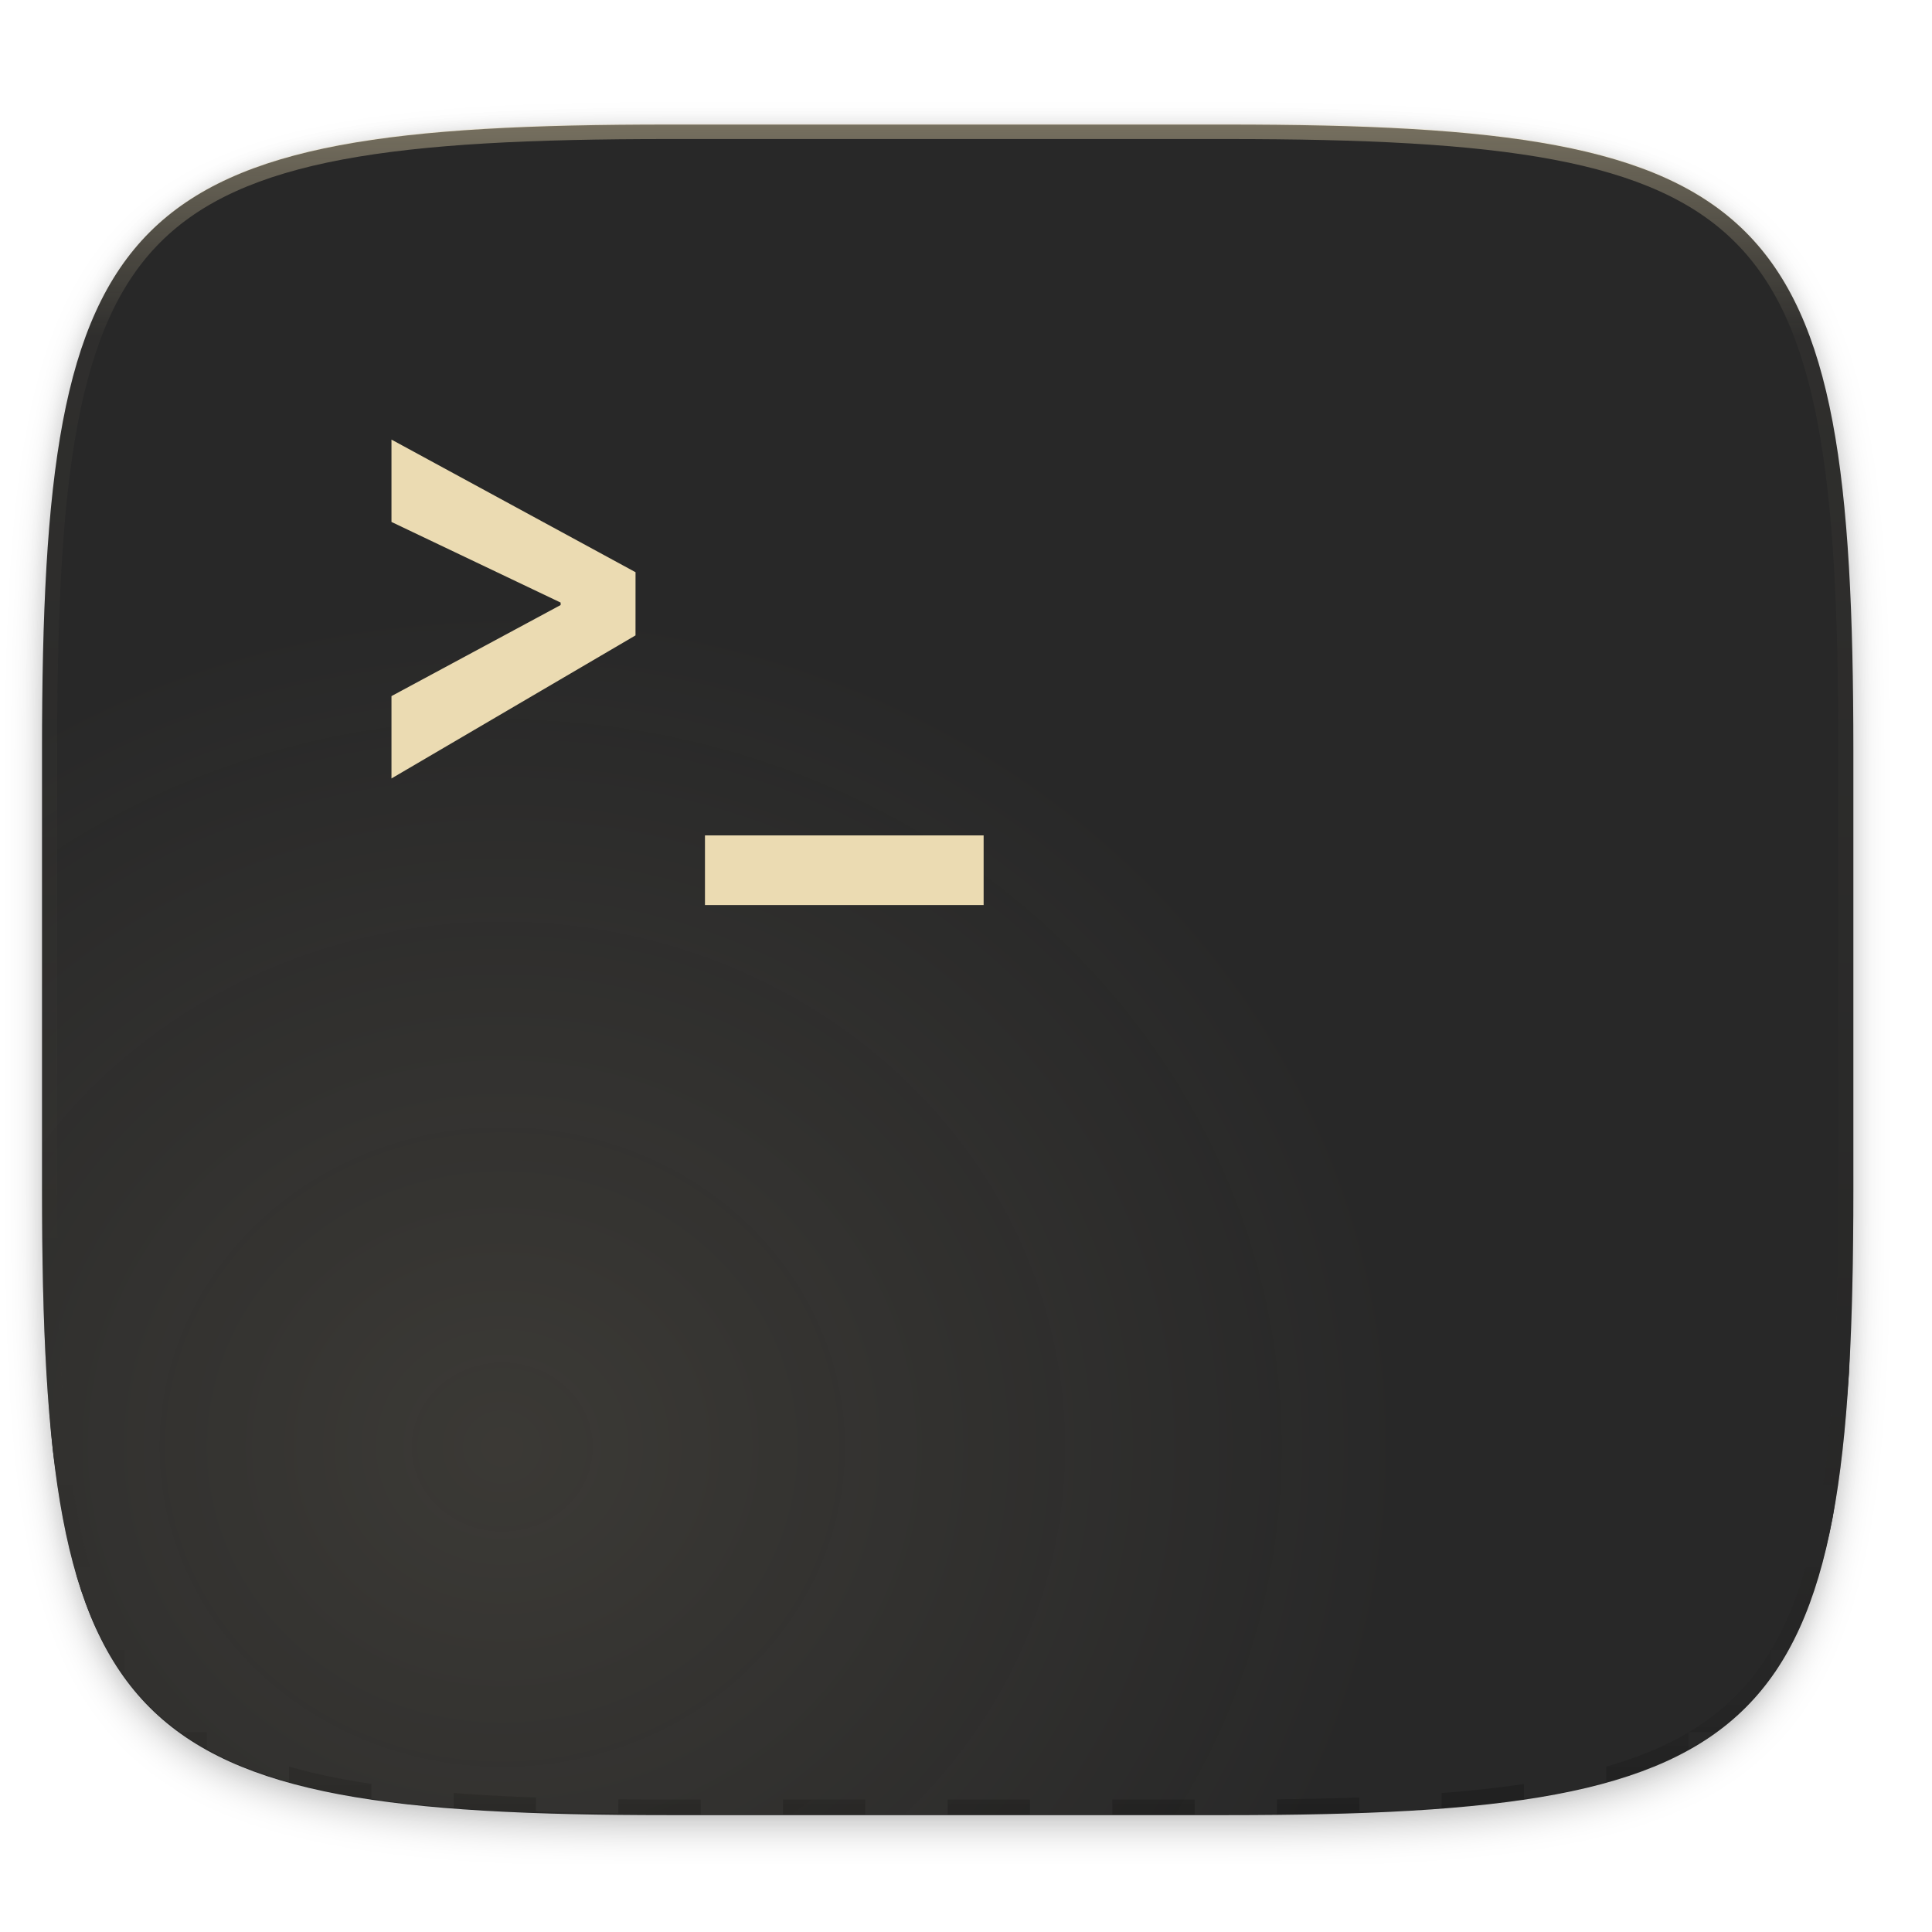
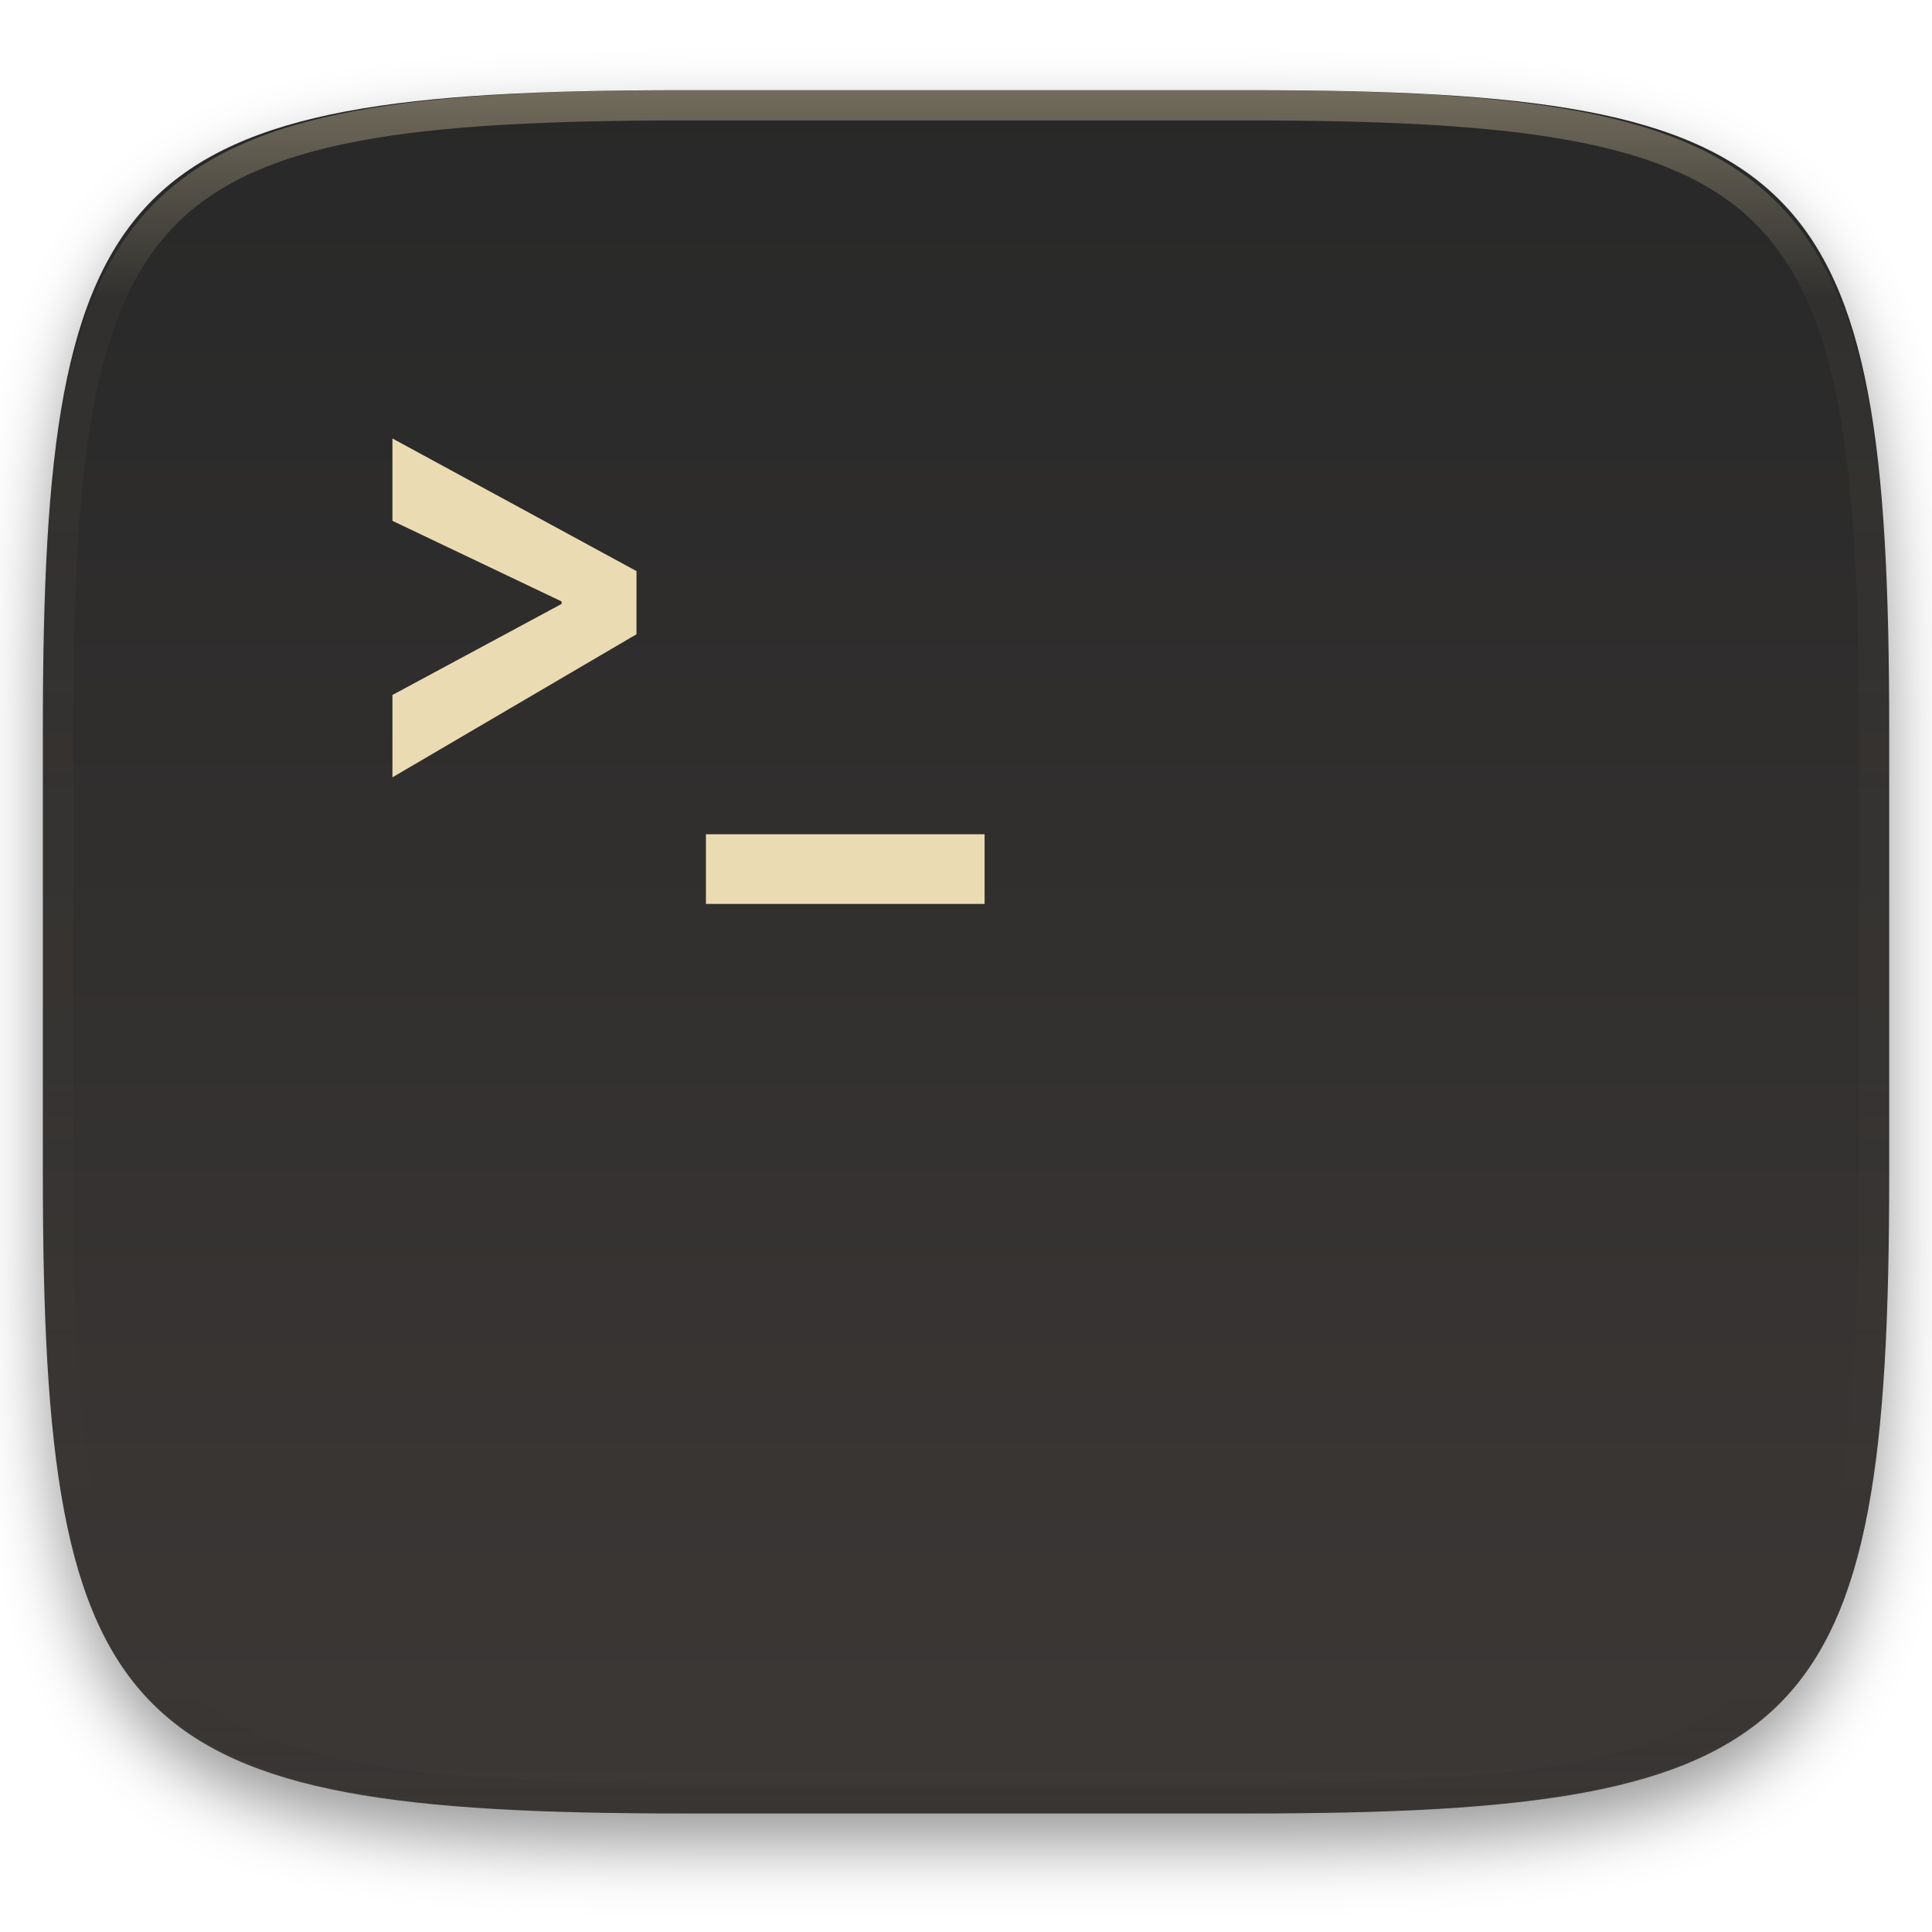
- <svg xmlns="http://www.w3.org/2000/svg" xmlns:xlink="http://www.w3.org/1999/xlink" width="256" height="256" viewBox="0 0 67.73 67.73">
+ <svg xmlns="http://www.w3.org/2000/svg" style="isolation:isolate" width="256" height="256" viewBox="0 0 256 256">
  <defs>
-     <linearGradient id="e" x1="296" x2="296" y1="-212" y2="236" gradientUnits="userSpaceOnUse">
-       <stop offset="0" stop-color="#ebdbb2" />
-       <stop offset=".125" stop-color="#ebdbb2" stop-opacity=".098" />
-       <stop offset=".925" stop-opacity=".098" />
-       <stop offset="1" stop-opacity=".498" />
+     <filter id="mIQreTOOmxad9lg4rUDlBPBGWGF934yp" width="400%" height="400%" x="-200%" y="-200%" color-interpolation-filters="sRGB" filterUnits="objectBoundingBox">
+       <feGaussianBlur in="SourceGraphic" stdDeviation="4.294" />
+       <feOffset dx="0" dy="4" result="pf_100_offsetBlur" />
+       <feFlood flood-opacity=".4" />
+       <feComposite in2="pf_100_offsetBlur" operator="in" result="pf_100_dropShadow" />
+       <feBlend in="SourceGraphic" in2="pf_100_dropShadow" mode="normal" />
+     </filter>
+   </defs>
+   <g filter="url(#mIQreTOOmxad9lg4rUDlBPBGWGF934yp)" id="g22">
+     <linearGradient id="_lgradient_418" x1="0" x2="0" y1="0" y2="1" gradientTransform="matrix(244.648,0,0,228.338,5.68,11.952)" gradientUnits="userSpaceOnUse">
+       <stop offset="0%" style="stop-color:#282828" id="stop15" />
+       <stop offset="100%" style="stop-color:#3c3836" id="stop17" />
    </linearGradient>
-     <clipPath id="d">
-       <path d="M361.938-212C507.235-212 528-191.287 528-46.125v116.25C528 215.286 507.235 236 361.937 236H214.063C68.766 236 48 215.286 48 70.125v-116.25C48-191.287 68.765-212 214.063-212z" fill="#b16286" />
-     </clipPath>
-     <filter id="c" width="1.023" height="1.025" x="-.01" y="-.01" color-interpolation-filters="sRGB">
-       <feGaussianBlur stdDeviation="1.16" />
-     </filter>
-     <filter id="b" width="1.046" height="1.05" x="-.02" y="-.03" color-interpolation-filters="sRGB">
-       <feGaussianBlur stdDeviation="2.32" />
-     </filter>
-     <linearGradient id="f" x1="70.347" x2="70.347" y1="245.4" y2="269.14" gradientTransform="matrix(2.72727 0 0 2.72727 -48.977 -501.383)" gradientUnits="userSpaceOnUse">
-       <stop offset="0" stop-color="#282828" />
-       <stop offset="1" stop-color="#282828" />
-     </linearGradient>
-     <radialGradient id="g" cx="66.542" cy="240.261" r="120" fx="66.542" fy="240.261" gradientTransform="matrix(.26457 0 0 .24693 .002 220.667)" gradientUnits="userSpaceOnUse" xlink:href="#a" />
-     <linearGradient id="a">
-       <stop offset="0" stop-color="#ebdbb2" />
-       <stop offset="1" stop-color="#ebdbb2" stop-opacity="0" />
-     </linearGradient>
-   </defs>
-   <path d="M162.537 5.568c72.648 0 83.031 10.357 83.031 82.938v58.125c0 72.58-10.383 82.937-83.031 82.937H88.599c-72.648 0-83.031-10.357-83.031-82.937V88.506c0-72.581 10.383-82.938 83.031-82.938z" transform="matrix(.26458 0 0 .26458 0 3.404)" filter="url(#b)" opacity=".2" />
-   <path d="M162.537 3.568c72.648 0 83.031 10.357 83.031 82.938v58.125c0 72.58-10.383 82.937-83.031 82.937H88.599c-72.648 0-83.031-10.357-83.031-82.937V86.506c0-72.581 10.383-82.938 83.031-82.938z" transform="matrix(.26458 0 0 .26458 0 3.404)" filter="url(#c)" opacity=".1" />
-   <path d="M23.442 4.367c-9.611 0-15.102.684-18.192 3.77-3.09 3.087-3.777 8.572-3.777 18.174V41.69c0 9.602.686 15.087 3.777 18.173 3.09 3.087 8.58 3.77 18.192 3.77h19.563c9.61 0 15.101-.683 18.192-3.77 3.09-3.086 3.776-8.571 3.776-18.173V26.31c0-9.601-.686-15.086-3.776-18.173-3.09-3.086-8.581-3.77-18.192-3.77z" fill="#282828" />
-   <path d="M1.473 41.141v.53c0 9.602.686 15.086 3.777 18.173 3.09 3.087 8.58 3.77 18.192 3.77h19.563c9.61 0 15.101-.683 18.192-3.77 3.09-3.087 3.776-8.571 3.776-18.174v-.529c0 9.602-.686 15.087-3.776 18.174-3.09 3.086-8.581 3.77-18.192 3.77H23.442c-9.611 0-15.102-.684-18.192-3.77-3.09-3.087-3.777-8.572-3.777-18.174z" fill="#282828" opacity=".2" />
-   <path d="M361.938-212C507.235-212 528-191.287 528-46.125v116.25C528 215.286 507.235 236 361.937 236H214.063C68.766 236 48 215.286 48 70.125v-116.25C48-191.287 68.765-212 214.063-212z" clip-path="url(#d)" transform="matrix(.1323 0 0 .1323 -4.877 32.393)" fill="none" opacity=".4" stroke-linecap="round" stroke-linejoin="round" stroke-width="8" stroke="url(#e)" />
-   <path d="M136.477 196.799h10.91v-10.91h-10.91v10.91zM114.658 196.799h10.91v-10.91h-10.91v10.91zM92.84 196.799h10.91v-10.91H92.84v10.91zM49.205 196.799h-10.91v10.908h10.91v-10.908zM60.113 196.799v-10.91H49.205v10.91h10.908zM71.023 196.799h-10.91v10.908h10.91v-10.908zM81.932 196.799v-10.91H71.023v10.91h10.909zM92.84 207.707v-10.908H81.932v10.908H92.84zM103.75 207.707H92.84v10.91h10.91v-10.91zM114.658 207.707v-10.908H103.75v10.908h10.908zM125.568 207.707h-10.91v10.91h10.91v-10.91zM136.477 207.707v-10.908h-10.909v10.908h10.909zM147.387 207.707h-10.91v10.91h10.91v-10.91zM158.295 196.799h-10.908v10.908h10.908v-10.908zM169.205 196.799v-10.91h-10.91v10.91h10.91zM180.113 196.799h-10.908v10.908h10.908v-10.908zM191.023 196.799v-10.91h-10.91v10.91h10.91zM201.932 196.799h-10.909v10.908h10.909v-10.908zM212.84 185.889h-10.908v10.91h10.908v-10.91zM223.75 174.98h10.908v-10.908H223.75v10.908zM212.84 174.98v10.909h10.91V174.98h-10.91zM201.932 174.98h10.908v-10.908h-10.908v10.908zM191.023 174.98v10.909h10.909V174.98h-10.909zM180.113 174.98h10.91v-10.908h-10.91v10.908zM169.205 174.98v10.909h10.908V174.98h-10.908zM158.295 174.98h10.91v-10.908h-10.91v10.908zM147.387 174.98v10.909h10.908V174.98h-10.908zM136.477 174.98h10.91v-10.908h-10.91v10.908zM125.568 174.98v10.909h10.909V174.98h-10.909zM114.658 174.98h10.91v-10.908h-10.91v10.908zM103.75 174.98v10.909h10.908V174.98H103.75zM92.84 174.98h10.91v-10.908H92.84v10.908zM81.932 174.98v10.909H92.84V174.98H81.932zM71.023 174.98h10.909v-10.908H71.023v10.908zM60.113 174.98v10.909h10.91V174.98h-10.91zM49.205 174.98h10.908v-10.908H49.205v10.908zM38.295 174.98v10.909h10.91V174.98h-10.91zM27.387 174.98h10.908v-10.908H27.387v10.908zM27.387 185.889V174.98h-10.91v10.909h10.91zM27.387 196.799h10.908v-10.91H27.387v10.91zM27.387 207.707v-10.908h-10.91v10.908h10.91zM38.295 218.617v-10.91H27.387v10.91h10.908zM49.205 218.617h-10.91v10.908h10.91v-10.908zM60.113 218.617v-10.91H49.205v10.91h10.908zM71.023 218.617h-10.91v10.908h10.91v-10.908zM81.932 218.617v-10.91H71.023v10.91h10.909zM92.84 229.525v-10.908H81.932v10.908H92.84zM103.75 229.525H92.84v10.91h10.91v-10.91zM114.658 229.525v-10.908H103.75v10.908h10.908zM125.568 229.525h-10.91v10.91h10.91v-10.91zM136.477 229.525v-10.908h-10.909v10.908h10.909zM147.387 229.525h-10.91v10.91h10.91v-10.91zM158.295 218.617h-10.908v10.908h10.908v-10.908zM169.205 218.617v-10.91h-10.91v10.91h10.91zM180.113 218.617h-10.908v10.908h10.908v-10.908zM191.023 218.617v-10.91h-10.91v10.91h10.91zM201.932 218.617h-10.909v10.908h10.909v-10.908zM212.84 218.617v-10.91h-10.908v10.91h10.908zM223.75 218.617h-10.91v10.908h10.91v-10.908zM223.75 207.707v10.91h10.908v-10.91H223.75zM223.75 196.799h-10.91v10.908h10.91v-10.908zM234.658 185.889H223.75v10.91h10.908v-10.91zM244.662 185.889c.104-1.346.247-2.572.33-3.983.121-2.051.086-4.731.166-6.926h-10.5v10.909h10.004zM241.24 207.707c.585-2.099 1.138-4.258 1.584-6.625.252-1.334.42-2.86.631-4.283h-8.797v10.908h6.582zM234.658 222.127c.19-.265.431-.474.615-.746.573-.845 1.024-1.846 1.538-2.764h-2.153v3.51zM223.75 231.674c.909-.509 1.901-.954 2.738-1.52.28-.188.495-.433.766-.629h-3.504v2.149zM201.932 238.314c1.406-.208 2.917-.373 4.236-.62 2.385-.45 4.56-1.002 6.672-1.59v-6.579h-10.908v8.79zM180.113 240.021c2.172-.08 4.826-.044 6.858-.164 1.435-.084 2.685-.23 4.052-.336v-9.996h-10.91v10.496zM162.871 240.436h6.334v-.153c-2.22.025-3.986.151-6.334.153z" transform="scale(.26457)" fill="url(#f)" />
-   <path d="M162.871 240.436c2.348-.002 4.115-.128 6.334-.153v-10.758h-10.91v10.91h4.576zM71.023 240.021c3.454.128 7.087.22 10.909.262v-10.758H71.023v10.496zM49.205 238.313c1.58.234 3.065.51 4.758.699 1.924.214 4.074.349 6.15.51v-9.997H49.205v8.787zM27.387 231.666c1.001.561 1.927 1.181 3.02 1.676 2.077.941 4.322 1.765 6.747 2.486.354.105.78.17 1.14.272v-6.575H27.388v2.141zM16.477 222.111c1.042 1.449 2.126 2.845 3.365 4.082 1.228 1.227 2.616 2.299 4.053 3.332h3.492v-10.908h-10.91v3.494zM9.908 207.707c.106.379.175.825.285 1.195.723 2.423 1.548 4.665 2.49 6.74.49 1.077 1.102 1.987 1.655 2.975h2.139v-10.91H9.908zM6.486 185.889c.163 2.101.3 4.274.518 6.22.187 1.669.458 3.132.69 4.69h8.783v-10.91h-9.99zM5.727 164.072c.042 3.825.136 7.452.263 10.908h10.487v-10.908H5.727z" transform="scale(.26457)" fill="url(#f)" />
-   <path d="M43.005 233.614c19.22 0 21.967 2.74 21.967 21.943v15.378c0 19.203-2.747 21.943-21.967 21.943H23.443c-19.22 0-21.968-2.74-21.968-21.943v-15.378c0-19.203 2.747-21.943 21.968-21.943z" opacity=".1" fill="url(#g)" transform="translate(0 -229.267)" />
-   <g>
-     <g fill="#ebdbb2">
-       <path d="M22.28 20.06l-8.556-4.649v2.887l5.93 2.826v.087l-5.93 3.192v2.887l8.555-5.015zM24.714 29.286v2.442h9.769v-2.442z" />
+     <path fill="url(#_lgradient_418)" d="M 165.689 11.952 C 239.745 11.952 250.328 22.509 250.328 96.495 L 250.328 155.746 C 250.328 229.733 239.745 240.29 165.689 240.29 L 90.319 240.29 C 16.264 240.29 5.68 229.733 5.68 155.746 L 5.68 96.495 C 5.68 22.509 16.264 11.952 90.319 11.952 L 165.689 11.952 Z" id="path20" />
+   </g>
+   <g id="g53" transform="matrix(3.779714,0,0,3.779714,0.1272106,-0.1483841)">
+     <g fill="#ebdbb2" id="g51">
+       <path d="m 22.28,20.06 -8.556,-4.649 v 2.887 l 5.93,2.826 v 0.087 l -5.93,3.192 v 2.887 l 8.555,-5.015 z m 2.434,9.226 v 2.442 h 9.769 v -2.442 z" id="path49" />
    </g>
  </g>
+   <g opacity=".4" id="g35">
+     <linearGradient id="_lgradient_419" x1=".517" x2=".517" y1="0" y2="1" gradientTransform="matrix(244.65,0,0,228.34,5.68,11.95)" gradientUnits="userSpaceOnUse">
+       <stop offset="0%" style="stop-color:#ebdbb2" id="stop24" />
+       <stop offset="12.5%" stop-opacity=".098" style="stop-color:#ebdbb2" id="stop26" />
+       <stop offset="92.5%" stop-opacity=".098" style="stop-color:#282828" id="stop28" />
+       <stop offset="100%" stop-opacity=".498" style="stop-color:#282828" id="stop30" />
+     </linearGradient>
+     <path fill="url(#_lgradient_419)" fill-rule="evenodd" d="M 165.068 11.951 C 169.396 11.941 173.724 11.991 178.052 12.089 C 181.927 12.167 185.803 12.315 189.678 12.541 C 193.131 12.737 196.583 13.022 200.026 13.395 C 203.085 13.73 206.144 14.181 209.174 14.741 C 211.889 15.243 214.574 15.881 217.22 16.657 C 219.62 17.355 221.971 18.219 224.243 19.241 C 226.358 20.184 228.384 21.304 230.302 22.591 C 232.142 23.829 233.863 25.244 235.437 26.806 C 237.001 28.378 238.417 30.088 239.656 31.925 C 240.945 33.841 242.066 35.865 243.02 37.967 C 244.043 40.247 244.909 42.585 245.617 44.972 C 246.394 47.615 247.034 50.297 247.535 53.009 C 248.096 56.035 248.548 59.081 248.883 62.136 C 249.257 65.575 249.542 69.014 249.739 72.462 C 249.965 76.323 250.112 80.194 250.201 84.055 C 250.289 88.378 250.339 92.701 250.329 97.014 L 250.329 155.226 C 250.339 159.549 250.289 163.862 250.201 168.185 C 250.112 172.056 249.965 175.917 249.739 179.778 C 249.542 183.226 249.257 186.675 248.883 190.104 C 248.548 193.159 248.096 196.215 247.535 199.241 C 247.034 201.943 246.394 204.625 245.617 207.268 C 244.909 209.655 244.043 212.003 243.02 214.273 C 242.066 216.385 240.945 218.399 239.656 220.315 C 238.417 222.152 237.001 223.872 235.437 225.434 C 233.863 226.996 232.142 228.411 230.302 229.649 C 228.384 230.936 226.358 232.056 224.243 232.999 C 221.971 234.021 219.62 234.885 217.22 235.593 C 214.574 236.369 211.889 237.007 209.174 237.499 C 206.144 238.068 203.085 238.51 200.026 238.845 C 196.583 239.218 193.131 239.503 189.678 239.699 C 185.803 239.925 181.927 240.073 178.052 240.161 C 173.724 240.249 169.396 240.299 165.068 240.289 L 90.942 240.289 C 86.614 240.299 82.286 240.249 77.958 240.161 C 74.083 240.073 70.207 239.925 66.332 239.699 C 62.879 239.503 59.427 239.218 55.984 238.845 C 52.925 238.51 49.866 238.068 46.836 237.499 C 44.121 237.007 41.436 236.369 38.79 235.593 C 36.39 234.885 34.039 234.021 31.767 232.999 C 29.652 232.056 27.626 230.936 25.708 229.649 C 23.868 228.411 22.147 226.996 20.573 225.434 C 19.009 223.872 17.593 222.152 16.354 220.315 C 15.065 218.399 13.944 216.385 12.99 214.273 C 11.967 212.003 11.101 209.655 10.393 207.268 C 9.616 204.625 8.976 201.943 8.475 199.241 C 7.914 196.215 7.462 193.159 7.127 190.104 C 6.753 186.675 6.468 183.226 6.271 179.778 C 6.045 175.917 5.898 172.056 5.809 168.185 C 5.721 163.862 5.671 159.549 5.681 155.226 L 5.681 97.014 C 5.671 92.701 5.721 88.378 5.809 84.055 C 5.898 80.194 6.045 76.323 6.271 72.462 C 6.468 69.014 6.753 65.575 7.127 62.136 C 7.462 59.081 7.914 56.035 8.475 53.009 C 8.976 50.297 9.616 47.615 10.393 44.972 C 11.101 42.585 11.967 40.247 12.99 37.967 C 13.944 35.865 15.065 33.841 16.354 31.925 C 17.593 30.088 19.009 28.378 20.573 26.806 C 22.147 25.244 23.868 23.829 25.708 22.591 C 27.626 21.304 29.652 20.184 31.767 19.241 C 34.039 18.219 36.39 17.355 38.79 16.657 C 41.436 15.881 44.121 15.243 46.836 14.741 C 49.866 14.181 52.925 13.73 55.984 13.395 C 59.427 13.022 62.879 12.737 66.332 12.541 C 70.207 12.315 74.083 12.167 77.958 12.089 C 82.286 11.991 86.614 11.941 90.942 11.951 L 165.068 11.951 Z M 165.078 15.96 C 169.376 15.95 173.675 15.999 177.973 16.087 C 181.8 16.176 185.626 16.323 189.452 16.539 C 192.836 16.736 196.219 17.011 199.583 17.384 C 202.554 17.699 205.515 18.131 208.446 18.681 C 211.023 19.153 213.58 19.762 216.099 20.499 C 218.322 21.147 220.495 21.953 222.6 22.896 C 224.509 23.751 226.338 24.763 228.069 25.922 C 229.692 27.013 231.207 28.26 232.594 29.646 C 233.981 31.031 235.23 32.544 236.332 34.165 C 237.492 35.894 238.506 37.712 239.361 39.608 C 240.306 41.72 241.112 43.892 241.761 46.102 C 242.509 48.617 243.109 51.162 243.591 53.736 C 244.132 56.664 244.565 59.611 244.889 62.578 C 245.263 65.938 245.539 69.308 245.735 72.688 C 245.952 76.51 246.109 80.322 246.188 84.144 C 246.276 88.437 246.325 92.721 246.325 97.014 C 246.325 97.014 246.325 97.014 246.325 97.014 L 246.325 155.226 C 246.325 155.226 246.325 155.226 246.325 155.226 C 246.325 159.519 246.276 163.803 246.188 168.096 C 246.109 171.918 245.952 175.74 245.735 179.552 C 245.539 182.932 245.263 186.302 244.889 189.672 C 244.565 192.629 244.132 195.576 243.591 198.504 C 243.109 201.078 242.509 203.623 241.761 206.138 C 241.112 208.358 240.306 210.52 239.361 212.632 C 238.506 214.528 237.492 216.356 236.332 218.075 C 235.23 219.706 233.981 221.219 232.594 222.604 C 231.207 223.98 229.692 225.227 228.069 226.318 C 226.338 227.477 224.509 228.489 222.6 229.344 C 220.495 230.297 218.322 231.093 216.099 231.741 C 213.58 232.478 211.023 233.087 208.446 233.559 C 205.515 234.109 202.554 234.541 199.583 234.865 C 196.219 235.229 192.836 235.514 189.452 235.701 C 185.626 235.917 181.8 236.074 177.973 236.153 C 173.675 236.251 169.376 236.29 165.078 236.29 C 165.078 236.29 165.078 236.29 165.068 236.29 L 90.942 236.29 C 90.932 236.29 90.932 236.29 90.932 236.29 C 86.634 236.29 82.335 236.251 78.037 236.153 C 74.21 236.074 70.384 235.917 66.558 235.701 C 63.174 235.514 59.791 235.229 56.427 234.865 C 53.456 234.541 50.495 234.109 47.564 233.559 C 44.987 233.087 42.43 232.478 39.911 231.741 C 37.688 231.093 35.515 230.297 33.41 229.344 C 31.501 228.489 29.672 227.477 27.941 226.318 C 26.318 225.227 24.803 223.98 23.416 222.604 C 22.029 221.219 20.78 219.706 19.678 218.075 C 18.518 216.356 17.504 214.528 16.649 212.632 C 15.704 210.52 14.898 208.358 14.249 206.138 C 13.501 203.623 12.901 201.078 12.419 198.504 C 11.878 195.576 11.445 192.629 11.121 189.672 C 10.747 186.302 10.472 182.932 10.275 179.552 C 10.058 175.74 9.901 171.918 9.822 168.096 C 9.734 163.803 9.685 159.519 9.685 155.226 C 9.685 155.226 9.685 155.226 9.685 155.226 L 9.685 97.014 C 9.685 97.014 9.685 97.014 9.685 97.014 C 9.685 92.721 9.734 88.437 9.822 84.144 C 9.901 80.322 10.058 76.51 10.275 72.688 C 10.472 69.308 10.747 65.938 11.121 62.578 C 11.445 59.611 11.878 56.664 12.419 53.736 C 12.901 51.162 13.501 48.617 14.249 46.102 C 14.898 43.892 15.704 41.72 16.649 39.608 C 17.504 37.712 18.518 35.894 19.678 34.165 C 20.78 32.544 22.029 31.031 23.416 29.646 C 24.803 28.26 26.318 27.013 27.941 25.922 C 29.672 24.763 31.501 23.751 33.41 22.896 C 35.515 21.953 37.688 21.147 39.911 20.499 C 42.43 19.762 44.987 19.153 47.564 18.681 C 50.495 18.131 53.456 17.699 56.427 17.384 C 59.791 17.011 63.174 16.736 66.558 16.539 C 70.384 16.323 74.21 16.176 78.037 16.087 C 82.335 15.999 86.634 15.95 90.932 15.96 C 90.932 15.96 90.932 15.96 90.942 15.96 L 165.068 15.96 C 165.078 15.96 165.078 15.96 165.078 15.96 Z" id="path33" />
+   </g>
</svg>
